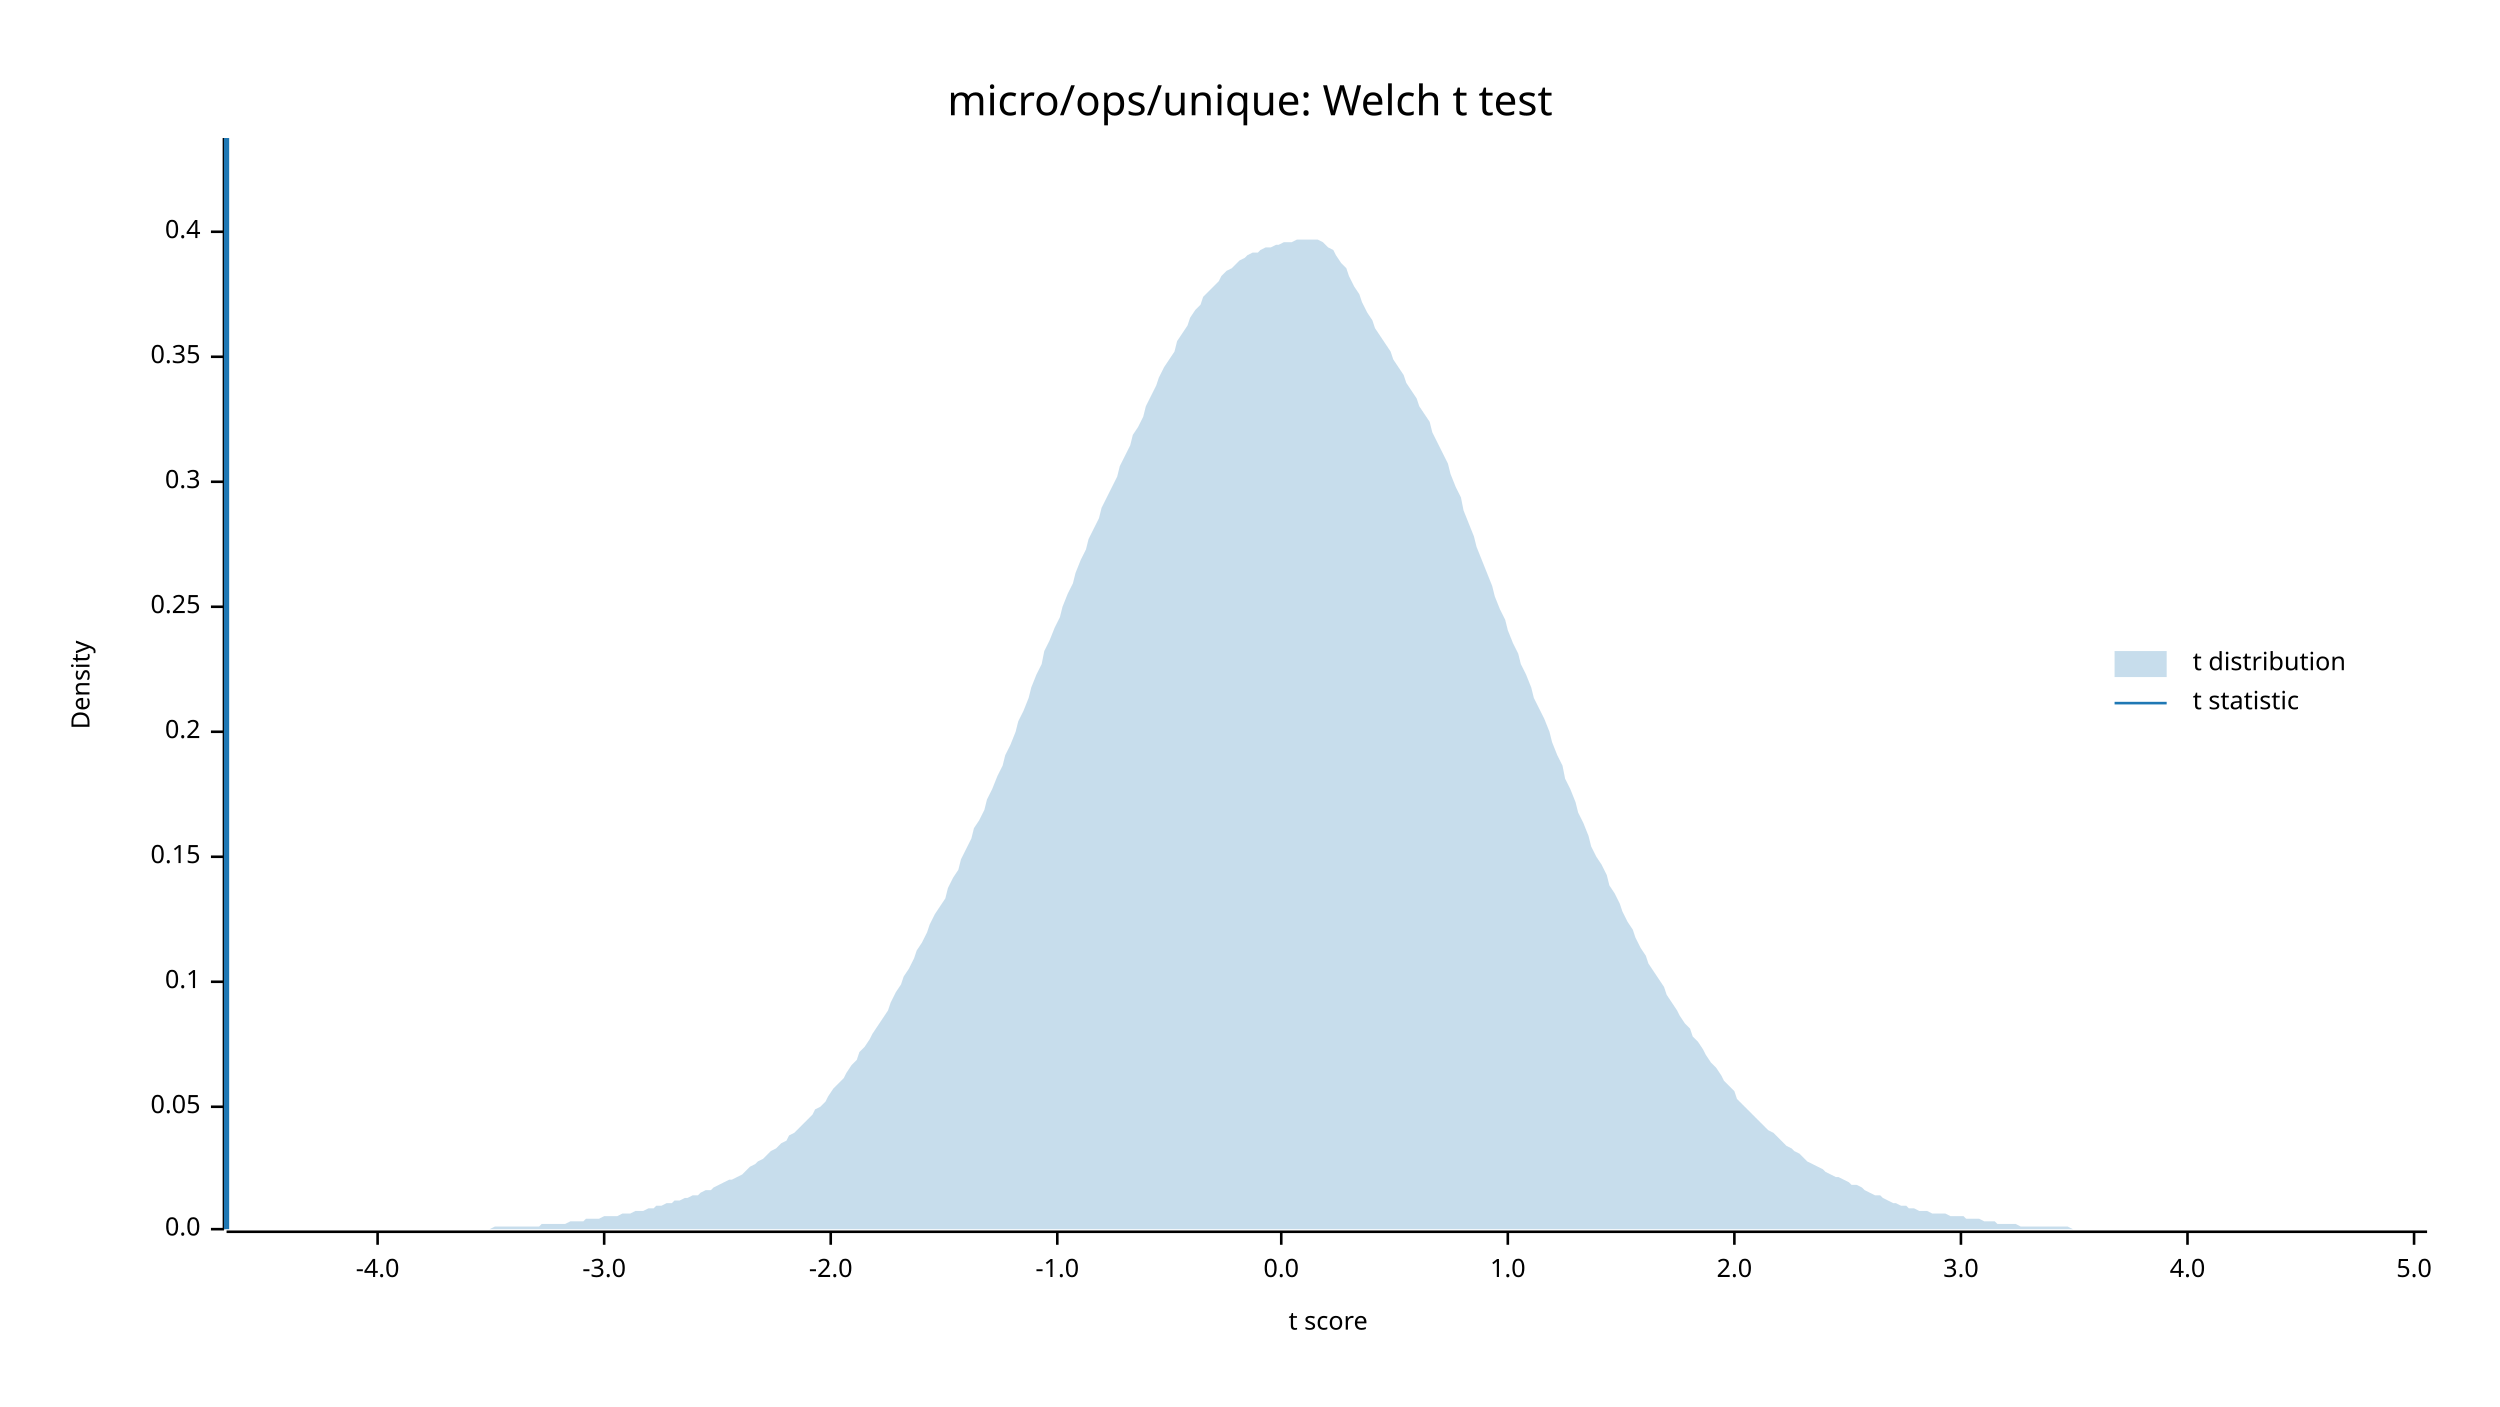
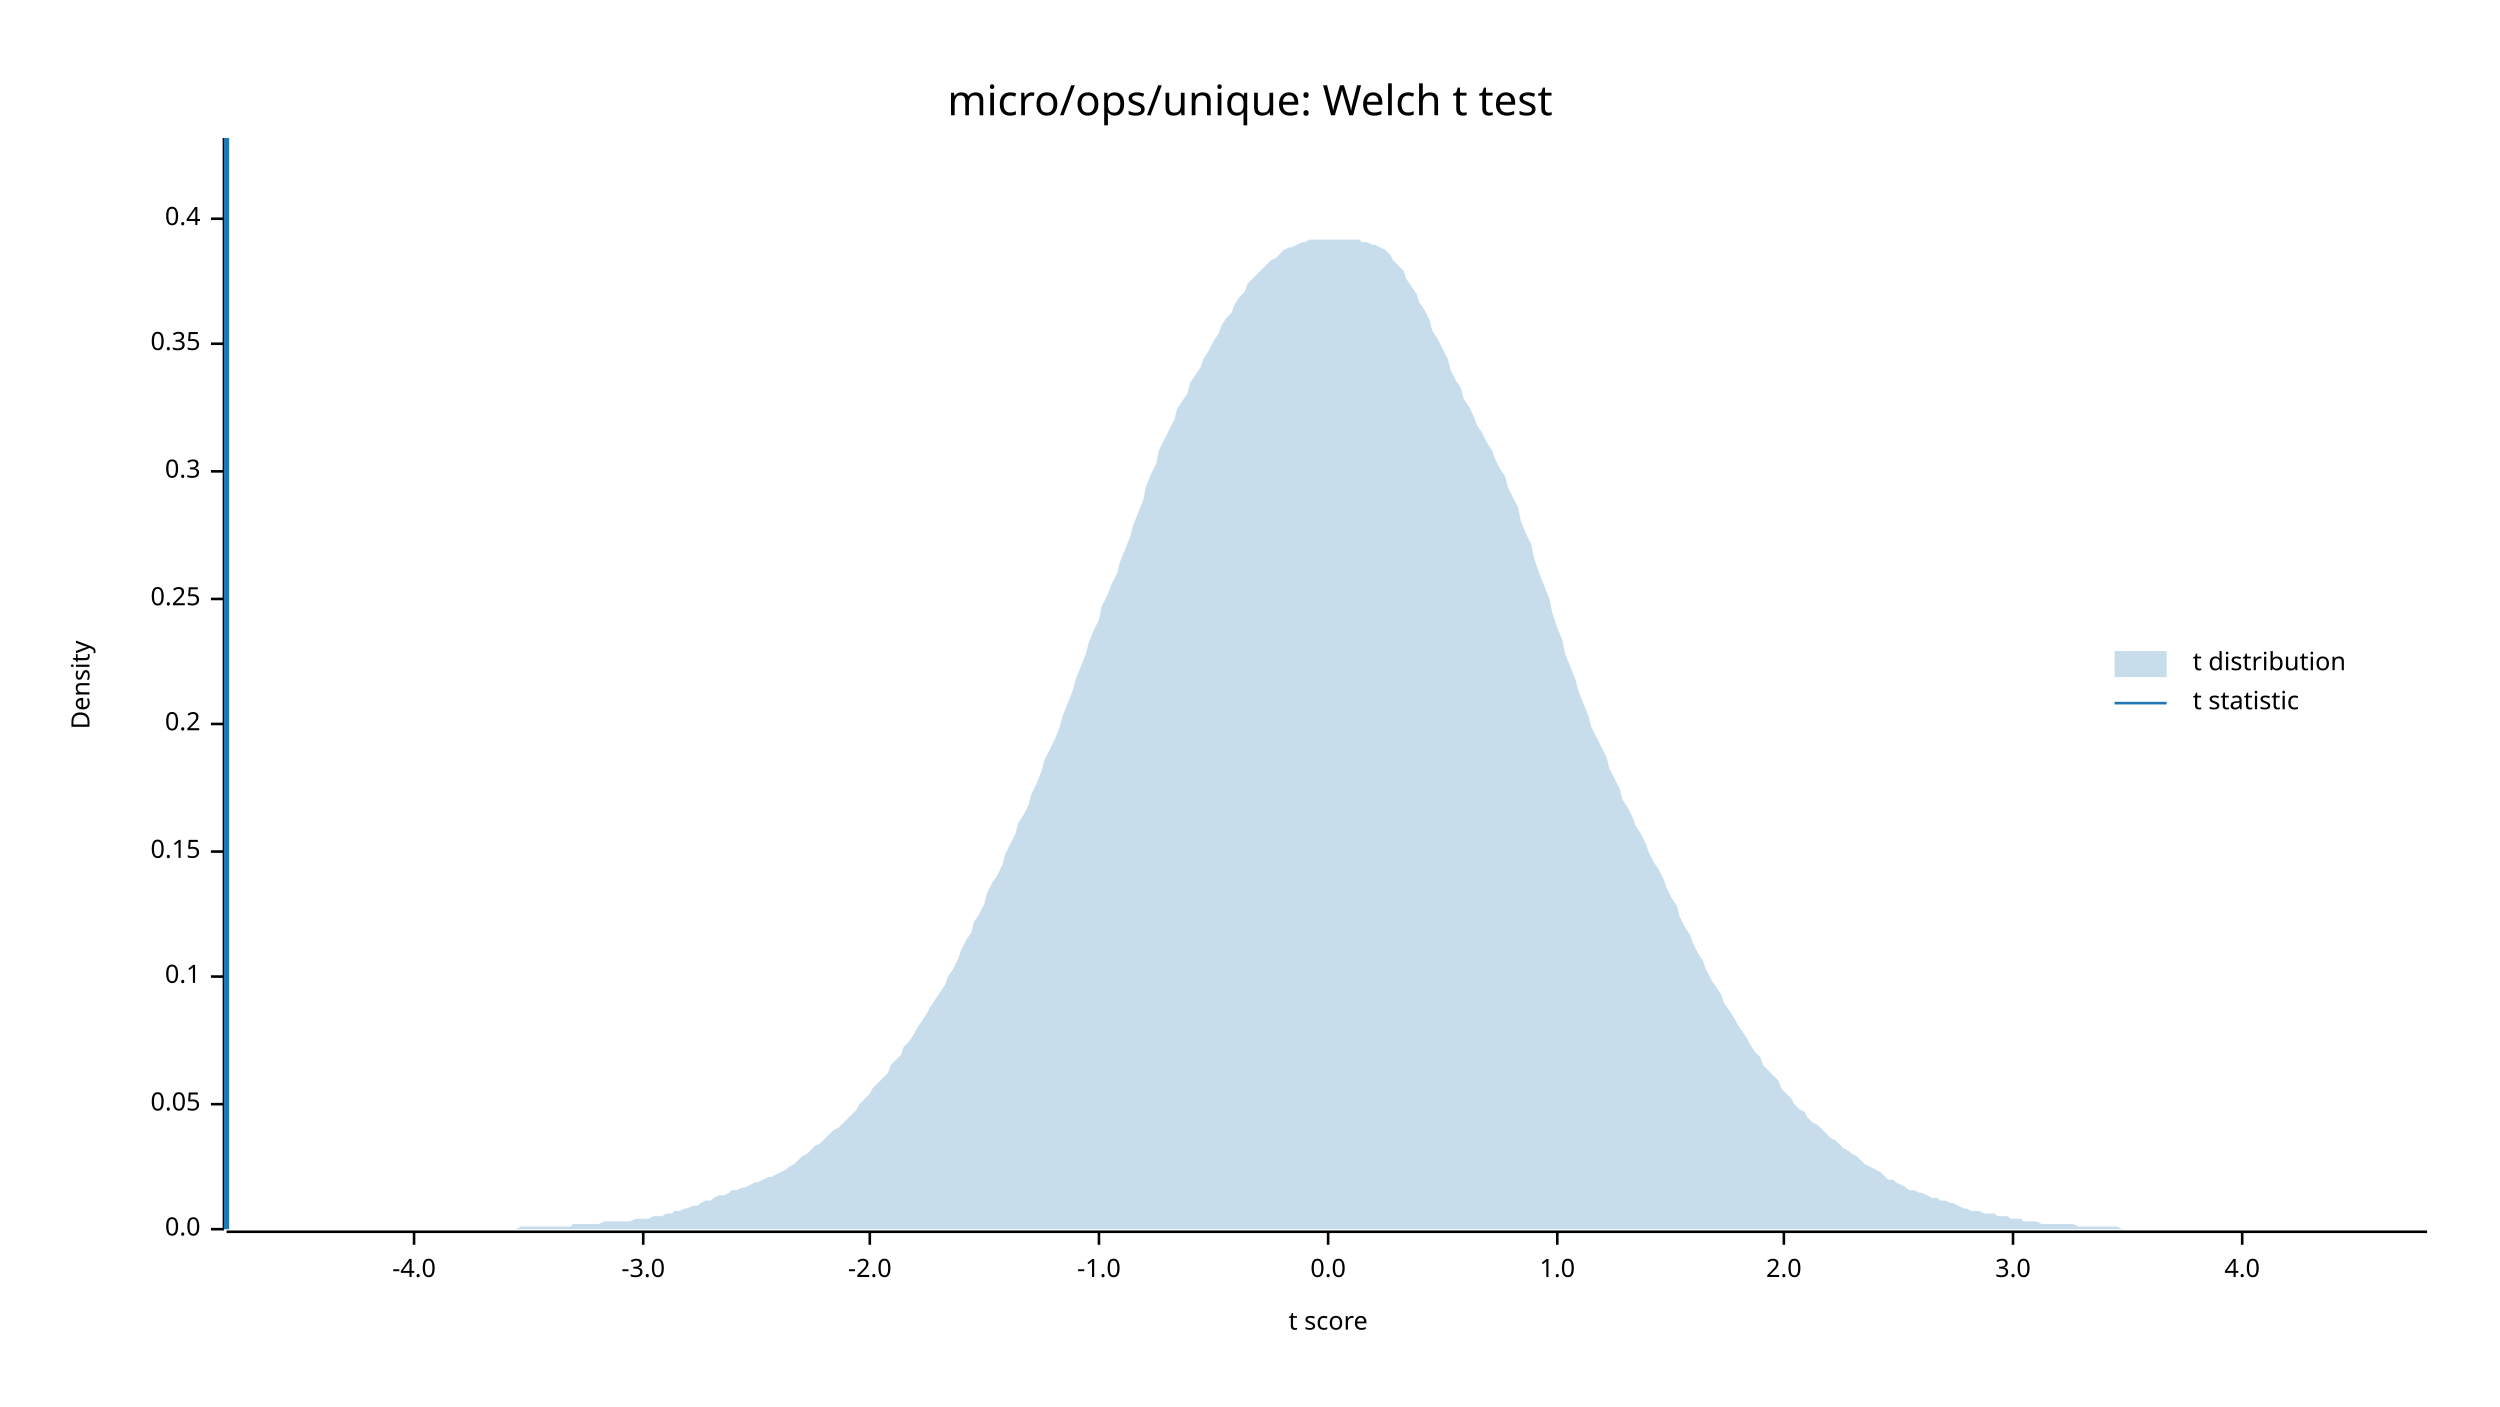
<svg xmlns="http://www.w3.org/2000/svg" width="960" height="540" viewBox="0 0 960 540">
  <text x="480" y="32" dy="0.76em" text-anchor="middle" font-family="sans-serif" font-size="16.129" opacity="1" fill="#000000">
micro/ops/unique: Welch t test
</text>
  <text x="27" y="263" dy="0.76em" text-anchor="middle" font-family="sans-serif" font-size="9.677" opacity="1" fill="#000000" transform="rotate(270, 27, 263)">
Density
</text>
  <text x="510" y="513" dy="-0.5ex" text-anchor="middle" font-family="sans-serif" font-size="9.677" opacity="1" fill="#000000">
t score
</text>
  <polyline fill="none" opacity="1" stroke="#000000" stroke-width="1" points="86,53 86,472 " />
  <text x="77" y="472" dy="0.5ex" text-anchor="end" font-family="sans-serif" font-size="9.677" opacity="1" fill="#000000">
0.0
</text>
  <polyline fill="none" opacity="1" stroke="#000000" stroke-width="1" points="81,472 86,472 " />
-   <text x="77" y="425" dy="0.5ex" text-anchor="end" font-family="sans-serif" font-size="9.677" opacity="1" fill="#000000">
+   <text x="77" y="424" dy="0.5ex" text-anchor="end" font-family="sans-serif" font-size="9.677" opacity="1" fill="#000000">
0.05
</text>
-   <polyline fill="none" opacity="1" stroke="#000000" stroke-width="1" points="81,425 86,425 " />
-   <text x="77" y="377" dy="0.5ex" text-anchor="end" font-family="sans-serif" font-size="9.677" opacity="1" fill="#000000">
+   <polyline fill="none" opacity="1" stroke="#000000" stroke-width="1" points="81,424 86,424 " />
+   <text x="77" y="375" dy="0.5ex" text-anchor="end" font-family="sans-serif" font-size="9.677" opacity="1" fill="#000000">
0.1
</text>
-   <polyline fill="none" opacity="1" stroke="#000000" stroke-width="1" points="81,377 86,377 " />
-   <text x="77" y="329" dy="0.5ex" text-anchor="end" font-family="sans-serif" font-size="9.677" opacity="1" fill="#000000">
+   <polyline fill="none" opacity="1" stroke="#000000" stroke-width="1" points="81,375 86,375 " />
+   <text x="77" y="327" dy="0.5ex" text-anchor="end" font-family="sans-serif" font-size="9.677" opacity="1" fill="#000000">
0.15
</text>
-   <polyline fill="none" opacity="1" stroke="#000000" stroke-width="1" points="81,329 86,329 " />
-   <text x="77" y="281" dy="0.5ex" text-anchor="end" font-family="sans-serif" font-size="9.677" opacity="1" fill="#000000">
+   <polyline fill="none" opacity="1" stroke="#000000" stroke-width="1" points="81,327 86,327 " />
+   <text x="77" y="278" dy="0.5ex" text-anchor="end" font-family="sans-serif" font-size="9.677" opacity="1" fill="#000000">
0.2
</text>
-   <polyline fill="none" opacity="1" stroke="#000000" stroke-width="1" points="81,281 86,281 " />
-   <text x="77" y="233" dy="0.5ex" text-anchor="end" font-family="sans-serif" font-size="9.677" opacity="1" fill="#000000">
+   <polyline fill="none" opacity="1" stroke="#000000" stroke-width="1" points="81,278 86,278 " />
+   <text x="77" y="230" dy="0.5ex" text-anchor="end" font-family="sans-serif" font-size="9.677" opacity="1" fill="#000000">
0.25
</text>
-   <polyline fill="none" opacity="1" stroke="#000000" stroke-width="1" points="81,233 86,233 " />
-   <text x="77" y="185" dy="0.5ex" text-anchor="end" font-family="sans-serif" font-size="9.677" opacity="1" fill="#000000">
+   <polyline fill="none" opacity="1" stroke="#000000" stroke-width="1" points="81,230 86,230 " />
+   <text x="77" y="181" dy="0.5ex" text-anchor="end" font-family="sans-serif" font-size="9.677" opacity="1" fill="#000000">
0.3
</text>
-   <polyline fill="none" opacity="1" stroke="#000000" stroke-width="1" points="81,185 86,185 " />
-   <text x="77" y="137" dy="0.5ex" text-anchor="end" font-family="sans-serif" font-size="9.677" opacity="1" fill="#000000">
+   <polyline fill="none" opacity="1" stroke="#000000" stroke-width="1" points="81,181 86,181 " />
+   <text x="77" y="132" dy="0.5ex" text-anchor="end" font-family="sans-serif" font-size="9.677" opacity="1" fill="#000000">
0.35
</text>
-   <polyline fill="none" opacity="1" stroke="#000000" stroke-width="1" points="81,137 86,137 " />
-   <text x="77" y="89" dy="0.5ex" text-anchor="end" font-family="sans-serif" font-size="9.677" opacity="1" fill="#000000">
+   <polyline fill="none" opacity="1" stroke="#000000" stroke-width="1" points="81,132 86,132 " />
+   <text x="77" y="84" dy="0.5ex" text-anchor="end" font-family="sans-serif" font-size="9.677" opacity="1" fill="#000000">
0.4
</text>
-   <polyline fill="none" opacity="1" stroke="#000000" stroke-width="1" points="81,89 86,89 " />
+   <polyline fill="none" opacity="1" stroke="#000000" stroke-width="1" points="81,84 86,84 " />
  <polyline fill="none" opacity="1" stroke="#000000" stroke-width="1" points="87,473 932,473 " />
-   <text x="145" y="483" dy="0.76em" text-anchor="middle" font-family="sans-serif" font-size="9.677" opacity="1" fill="#000000">
+   <text x="159" y="483" dy="0.76em" text-anchor="middle" font-family="sans-serif" font-size="9.677" opacity="1" fill="#000000">
-4.0
</text>
-   <polyline fill="none" opacity="1" stroke="#000000" stroke-width="1" points="145,473 145,478 " />
-   <text x="232" y="483" dy="0.76em" text-anchor="middle" font-family="sans-serif" font-size="9.677" opacity="1" fill="#000000">
+   <polyline fill="none" opacity="1" stroke="#000000" stroke-width="1" points="159,473 159,478 " />
+   <text x="247" y="483" dy="0.76em" text-anchor="middle" font-family="sans-serif" font-size="9.677" opacity="1" fill="#000000">
-3.0
</text>
-   <polyline fill="none" opacity="1" stroke="#000000" stroke-width="1" points="232,473 232,478 " />
-   <text x="319" y="483" dy="0.76em" text-anchor="middle" font-family="sans-serif" font-size="9.677" opacity="1" fill="#000000">
+   <polyline fill="none" opacity="1" stroke="#000000" stroke-width="1" points="247,473 247,478 " />
+   <text x="334" y="483" dy="0.76em" text-anchor="middle" font-family="sans-serif" font-size="9.677" opacity="1" fill="#000000">
-2.0
</text>
-   <polyline fill="none" opacity="1" stroke="#000000" stroke-width="1" points="319,473 319,478 " />
-   <text x="406" y="483" dy="0.76em" text-anchor="middle" font-family="sans-serif" font-size="9.677" opacity="1" fill="#000000">
+   <polyline fill="none" opacity="1" stroke="#000000" stroke-width="1" points="334,473 334,478 " />
+   <text x="422" y="483" dy="0.76em" text-anchor="middle" font-family="sans-serif" font-size="9.677" opacity="1" fill="#000000">
-1.0
</text>
-   <polyline fill="none" opacity="1" stroke="#000000" stroke-width="1" points="406,473 406,478 " />
-   <text x="492" y="483" dy="0.76em" text-anchor="middle" font-family="sans-serif" font-size="9.677" opacity="1" fill="#000000">
+   <polyline fill="none" opacity="1" stroke="#000000" stroke-width="1" points="422,473 422,478 " />
+   <text x="510" y="483" dy="0.76em" text-anchor="middle" font-family="sans-serif" font-size="9.677" opacity="1" fill="#000000">
0.0
</text>
-   <polyline fill="none" opacity="1" stroke="#000000" stroke-width="1" points="492,473 492,478 " />
-   <text x="579" y="483" dy="0.76em" text-anchor="middle" font-family="sans-serif" font-size="9.677" opacity="1" fill="#000000">
+   <polyline fill="none" opacity="1" stroke="#000000" stroke-width="1" points="510,473 510,478 " />
+   <text x="598" y="483" dy="0.76em" text-anchor="middle" font-family="sans-serif" font-size="9.677" opacity="1" fill="#000000">
1.0
</text>
-   <polyline fill="none" opacity="1" stroke="#000000" stroke-width="1" points="579,473 579,478 " />
-   <text x="666" y="483" dy="0.76em" text-anchor="middle" font-family="sans-serif" font-size="9.677" opacity="1" fill="#000000">
+   <polyline fill="none" opacity="1" stroke="#000000" stroke-width="1" points="598,473 598,478 " />
+   <text x="685" y="483" dy="0.76em" text-anchor="middle" font-family="sans-serif" font-size="9.677" opacity="1" fill="#000000">
2.0
</text>
-   <polyline fill="none" opacity="1" stroke="#000000" stroke-width="1" points="666,473 666,478 " />
-   <text x="753" y="483" dy="0.76em" text-anchor="middle" font-family="sans-serif" font-size="9.677" opacity="1" fill="#000000">
+   <polyline fill="none" opacity="1" stroke="#000000" stroke-width="1" points="685,473 685,478 " />
+   <text x="773" y="483" dy="0.76em" text-anchor="middle" font-family="sans-serif" font-size="9.677" opacity="1" fill="#000000">
3.0
</text>
-   <polyline fill="none" opacity="1" stroke="#000000" stroke-width="1" points="753,473 753,478 " />
-   <text x="840" y="483" dy="0.76em" text-anchor="middle" font-family="sans-serif" font-size="9.677" opacity="1" fill="#000000">
+   <polyline fill="none" opacity="1" stroke="#000000" stroke-width="1" points="773,473 773,478 " />
+   <text x="861" y="483" dy="0.76em" text-anchor="middle" font-family="sans-serif" font-size="9.677" opacity="1" fill="#000000">
4.0
</text>
-   <polyline fill="none" opacity="1" stroke="#000000" stroke-width="1" points="840,473 840,478 " />
-   <text x="927" y="483" dy="0.76em" text-anchor="middle" font-family="sans-serif" font-size="9.677" opacity="1" fill="#000000">
- 5.0
- </text>
-   <polyline fill="none" opacity="1" stroke="#000000" stroke-width="1" points="927,473 927,478 " />
-   <polygon opacity="0.25" fill="#1F78B4" points="87,472 88,472 90,472 92,472 93,472 95,472 97,472 98,472 100,472 102,472 103,472 105,472 107,472 109,472 110,472 112,472 114,472 115,472 117,472 119,472 120,472 122,472 124,472 125,472 127,472 129,472 131,472 132,472 134,472 136,472 137,472 139,472 141,472 142,472 144,472 146,472 147,472 149,472 151,472 153,472 154,472 156,472 158,472 159,472 161,472 163,472 164,472 166,472 168,472 169,472 171,472 173,472 175,472 176,472 178,472 180,472 181,472 183,472 185,472 186,472 188,472 190,471 191,471 193,471 195,471 197,471 198,471 200,471 202,471 203,471 205,471 207,471 208,470 210,470 212,470 214,470 215,470 217,470 219,469 220,469 222,469 224,469 225,468 227,468 229,468 230,468 232,467 234,467 236,467 237,467 239,466 241,466 242,466 244,465 246,465 247,465 249,464 251,464 252,463 254,463 256,462 258,462 259,461 261,461 263,460 264,460 266,459 268,459 269,458 271,457 273,457 274,456 276,455 278,454 280,453 281,453 283,452 285,451 286,450 288,448 290,447 291,446 293,445 295,443 296,442 298,441 300,439 302,438 303,436 305,435 307,433 308,432 310,430 312,428 313,426 315,425 317,423 318,421 320,418 322,416 324,414 325,412 327,409 329,407 330,404 332,402 334,399 335,397 337,394 339,391 341,388 342,385 344,381 346,378 347,375 349,372 351,368 352,365 354,362 356,358 357,355 359,351 361,348 363,345 364,341 366,337 368,334 369,330 371,326 373,322 374,318 376,315 378,311 379,307 381,303 383,298 385,294 386,290 388,286 390,281 391,277 393,273 395,268 396,264 398,259 400,255 401,250 403,246 405,241 407,237 408,233 410,228 412,224 413,220 415,215 417,211 418,207 420,203 422,199 423,195 425,191 427,187 429,183 430,179 432,175 434,171 435,167 437,164 439,160 440,156 442,152 444,148 445,145 447,141 449,138 451,135 452,131 454,128 456,125 457,122 459,119 461,117 462,114 464,112 466,110 468,108 469,106 471,104 473,103 474,102 476,100 478,99 479,98 481,97 483,97 484,96 486,95 488,95 490,94 491,94 493,93 495,93 496,93 498,92 500,92 501,92 503,92 505,92 506,92 508,93 510,95 512,96 513,98 515,101 517,103 518,106 520,110 522,113 523,116 525,120 527,123 528,126 530,129 532,132 534,135 535,138 537,141 539,144 540,147 542,150 544,153 545,156 547,159 549,162 550,166 552,170 554,174 556,178 557,182 559,187 561,191 562,196 564,201 566,206 567,210 569,215 571,220 573,225 574,229 576,234 578,238 579,242 581,247 583,251 584,255 586,259 588,264 589,268 591,272 593,276 595,281 596,285 598,290 600,294 601,299 603,303 605,308 606,312 608,316 610,321 611,325 613,329 615,332 617,336 618,340 620,343 622,347 623,350 625,354 627,357 628,360 630,364 632,367 633,370 635,373 637,376 639,379 640,382 642,385 644,388 645,390 647,393 649,395 650,398 652,400 654,403 655,405 657,408 659,410 661,413 662,415 664,417 666,419 667,422 669,424 671,426 672,427 674,429 676,431 677,432 679,434 681,435 683,437 684,438 686,440 688,441 689,442 691,443 693,445 694,446 696,447 698,448 700,449 701,450 703,451 705,452 706,452 708,453 710,454 711,455 713,455 715,456 716,457 718,458 720,459 722,459 723,460 725,461 727,462 728,462 730,463 732,463 733,464 735,464 737,465 738,465 740,465 742,466 744,466 745,466 747,466 749,467 750,467 752,467 754,467 755,468 757,468 759,468 760,468 762,469 764,469 766,469 767,470 769,470 771,470 772,470 774,470 776,471 777,471 779,471 781,471 782,471 784,471 786,471 788,471 789,471 791,471 793,471 794,471 796,472 798,472 799,472 801,472 803,472 804,472 806,472 808,472 810,472 811,472 813,472 815,472 816,472 818,472 820,472 821,472 823,472 825,472 827,472 828,472 830,472 832,472 833,472 835,472 837,472 838,472 840,472 842,472 843,472 845,472 847,472 849,472 850,472 852,472 854,472 855,472 857,472 859,472 860,472 862,472 864,472 865,472 867,472 869,472 871,472 872,472 874,472 876,472 877,472 879,472 881,472 882,472 884,472 886,472 887,472 889,472 891,472 893,472 894,472 896,472 898,472 899,472 901,472 903,472 904,472 906,472 908,472 909,472 911,472 913,472 915,472 916,472 918,472 920,472 921,472 923,472 925,472 926,472 928,472 930,472 932,472 932,472 87,472 " />
+   <polyline fill="none" opacity="1" stroke="#000000" stroke-width="1" points="861,473 861,478 " />
+   <polygon opacity="0.25" fill="#1F78B4" points="87,472 88,472 90,472 92,472 93,472 95,472 97,472 98,472 100,472 102,472 103,472 105,472 107,472 109,472 110,472 112,472 114,472 115,472 117,472 119,472 120,472 122,472 124,472 125,472 127,472 129,472 131,472 132,472 134,472 136,472 137,472 139,472 141,472 142,472 144,472 146,472 147,472 149,472 151,472 153,472 154,472 156,472 158,472 159,472 161,472 163,472 164,472 166,472 168,472 169,472 171,472 173,472 175,472 176,472 178,472 180,472 181,472 183,472 185,472 186,472 188,472 190,472 191,472 193,472 195,472 197,472 198,472 200,471 202,471 203,471 205,471 207,471 208,471 210,471 212,471 214,471 215,471 217,471 219,471 220,470 222,470 224,470 225,470 227,470 229,470 230,470 232,469 234,469 236,469 237,469 239,469 241,469 242,469 244,468 246,468 247,468 249,468 251,467 252,467 254,467 256,466 258,466 259,465 261,465 263,464 264,464 266,463 268,463 269,462 271,461 273,461 274,460 276,459 278,459 280,458 281,457 283,457 285,456 286,456 288,455 290,454 291,454 293,453 295,452 296,452 298,451 300,450 302,449 303,448 305,447 307,445 308,444 310,443 312,441 313,440 315,439 317,437 318,436 320,434 322,433 324,431 325,430 327,428 329,426 330,424 332,422 334,420 335,418 337,416 339,414 341,412 342,409 344,407 346,405 347,402 349,400 351,397 352,395 354,392 356,389 357,387 359,384 361,381 363,378 364,375 366,372 368,368 369,365 371,361 373,358 374,354 376,351 378,347 379,343 381,339 383,336 385,332 386,328 388,324 390,320 391,316 393,313 395,309 396,305 398,301 400,296 401,292 403,288 405,284 407,279 408,275 410,270 412,265 413,261 415,256 417,251 418,247 420,242 422,238 423,233 425,229 427,224 429,220 430,216 432,211 434,206 435,202 437,197 439,192 440,187 442,182 444,178 445,173 447,169 449,165 451,161 452,157 454,154 456,151 457,147 459,144 461,141 462,138 464,135 466,131 468,128 469,125 471,122 473,120 474,117 476,114 478,112 479,109 481,107 483,105 484,104 486,102 488,100 490,99 491,98 493,96 495,95 496,95 498,94 500,93 501,93 503,92 505,92 506,92 508,92 510,92 512,92 513,92 515,92 517,92 518,92 520,92 522,92 523,93 525,93 527,94 528,94 530,95 532,96 534,98 535,100 537,102 539,104 540,107 542,110 544,113 545,116 547,119 549,123 550,127 552,130 554,134 556,138 557,142 559,146 561,149 562,153 564,156 566,160 567,163 569,166 571,170 573,173 574,176 576,180 578,183 579,187 581,191 583,195 584,200 586,205 588,209 589,214 591,220 593,225 595,230 596,235 598,241 600,246 601,251 603,256 605,261 606,265 608,270 610,275 611,279 613,283 615,287 617,291 618,295 620,299 622,303 623,307 625,310 627,314 628,317 630,320 632,324 633,327 635,331 637,334 639,338 640,341 642,345 644,348 645,352 647,356 649,359 650,362 652,366 654,369 655,372 657,376 659,379 661,382 662,385 664,388 666,391 667,393 669,396 671,399 672,401 674,404 676,406 677,409 679,411 681,413 683,415 684,418 686,420 688,422 689,424 691,426 693,427 694,429 696,431 698,432 700,434 701,435 703,437 705,438 706,439 708,441 710,442 711,443 713,444 715,446 716,447 718,448 720,449 722,450 723,451 725,453 727,453 728,454 730,455 732,456 733,457 735,457 737,458 738,458 740,459 742,460 744,460 745,461 747,461 749,462 750,462 752,463 754,464 755,464 757,465 759,465 760,465 762,466 764,466 766,466 767,467 769,467 771,467 772,468 774,468 776,468 777,469 779,469 781,469 782,469 784,470 786,470 788,470 789,470 791,470 793,470 794,470 796,470 798,471 799,471 801,471 803,471 804,471 806,471 808,471 810,471 811,471 813,471 815,472 816,472 818,472 820,472 821,472 823,472 825,472 827,472 828,472 830,472 832,472 833,472 835,472 837,472 838,472 840,472 842,472 843,472 845,472 847,472 849,472 850,472 852,472 854,472 855,472 857,472 859,472 860,472 862,472 864,472 865,472 867,472 869,472 871,472 872,472 874,472 876,472 877,472 879,472 881,472 882,472 884,472 886,472 887,472 889,472 891,472 893,472 894,472 896,472 898,472 899,472 901,472 903,472 904,472 906,472 908,472 909,472 911,472 913,472 915,472 916,472 918,472 920,472 921,472 923,472 925,472 926,472 928,472 930,472 932,472 932,472 87,472 " />
  <polyline fill="none" opacity="1" stroke="#1F78B4" stroke-width="2" points="87,472 87,53 " />
  <text x="842" y="250" dy="0.76em" text-anchor="start" font-family="sans-serif" font-size="9.677" opacity="1" fill="#000000">
t distribution
</text>
  <text x="842" y="265" dy="0.76em" text-anchor="start" font-family="sans-serif" font-size="9.677" opacity="1" fill="#000000">
t statistic
</text>
  <rect x="812" y="250" width="20" height="10" opacity="0.25" fill="#1F78B4" stroke="none" />
  <polyline fill="none" opacity="1" stroke="#1F78B4" stroke-width="1" points="812,270 832,270 " />
</svg>
